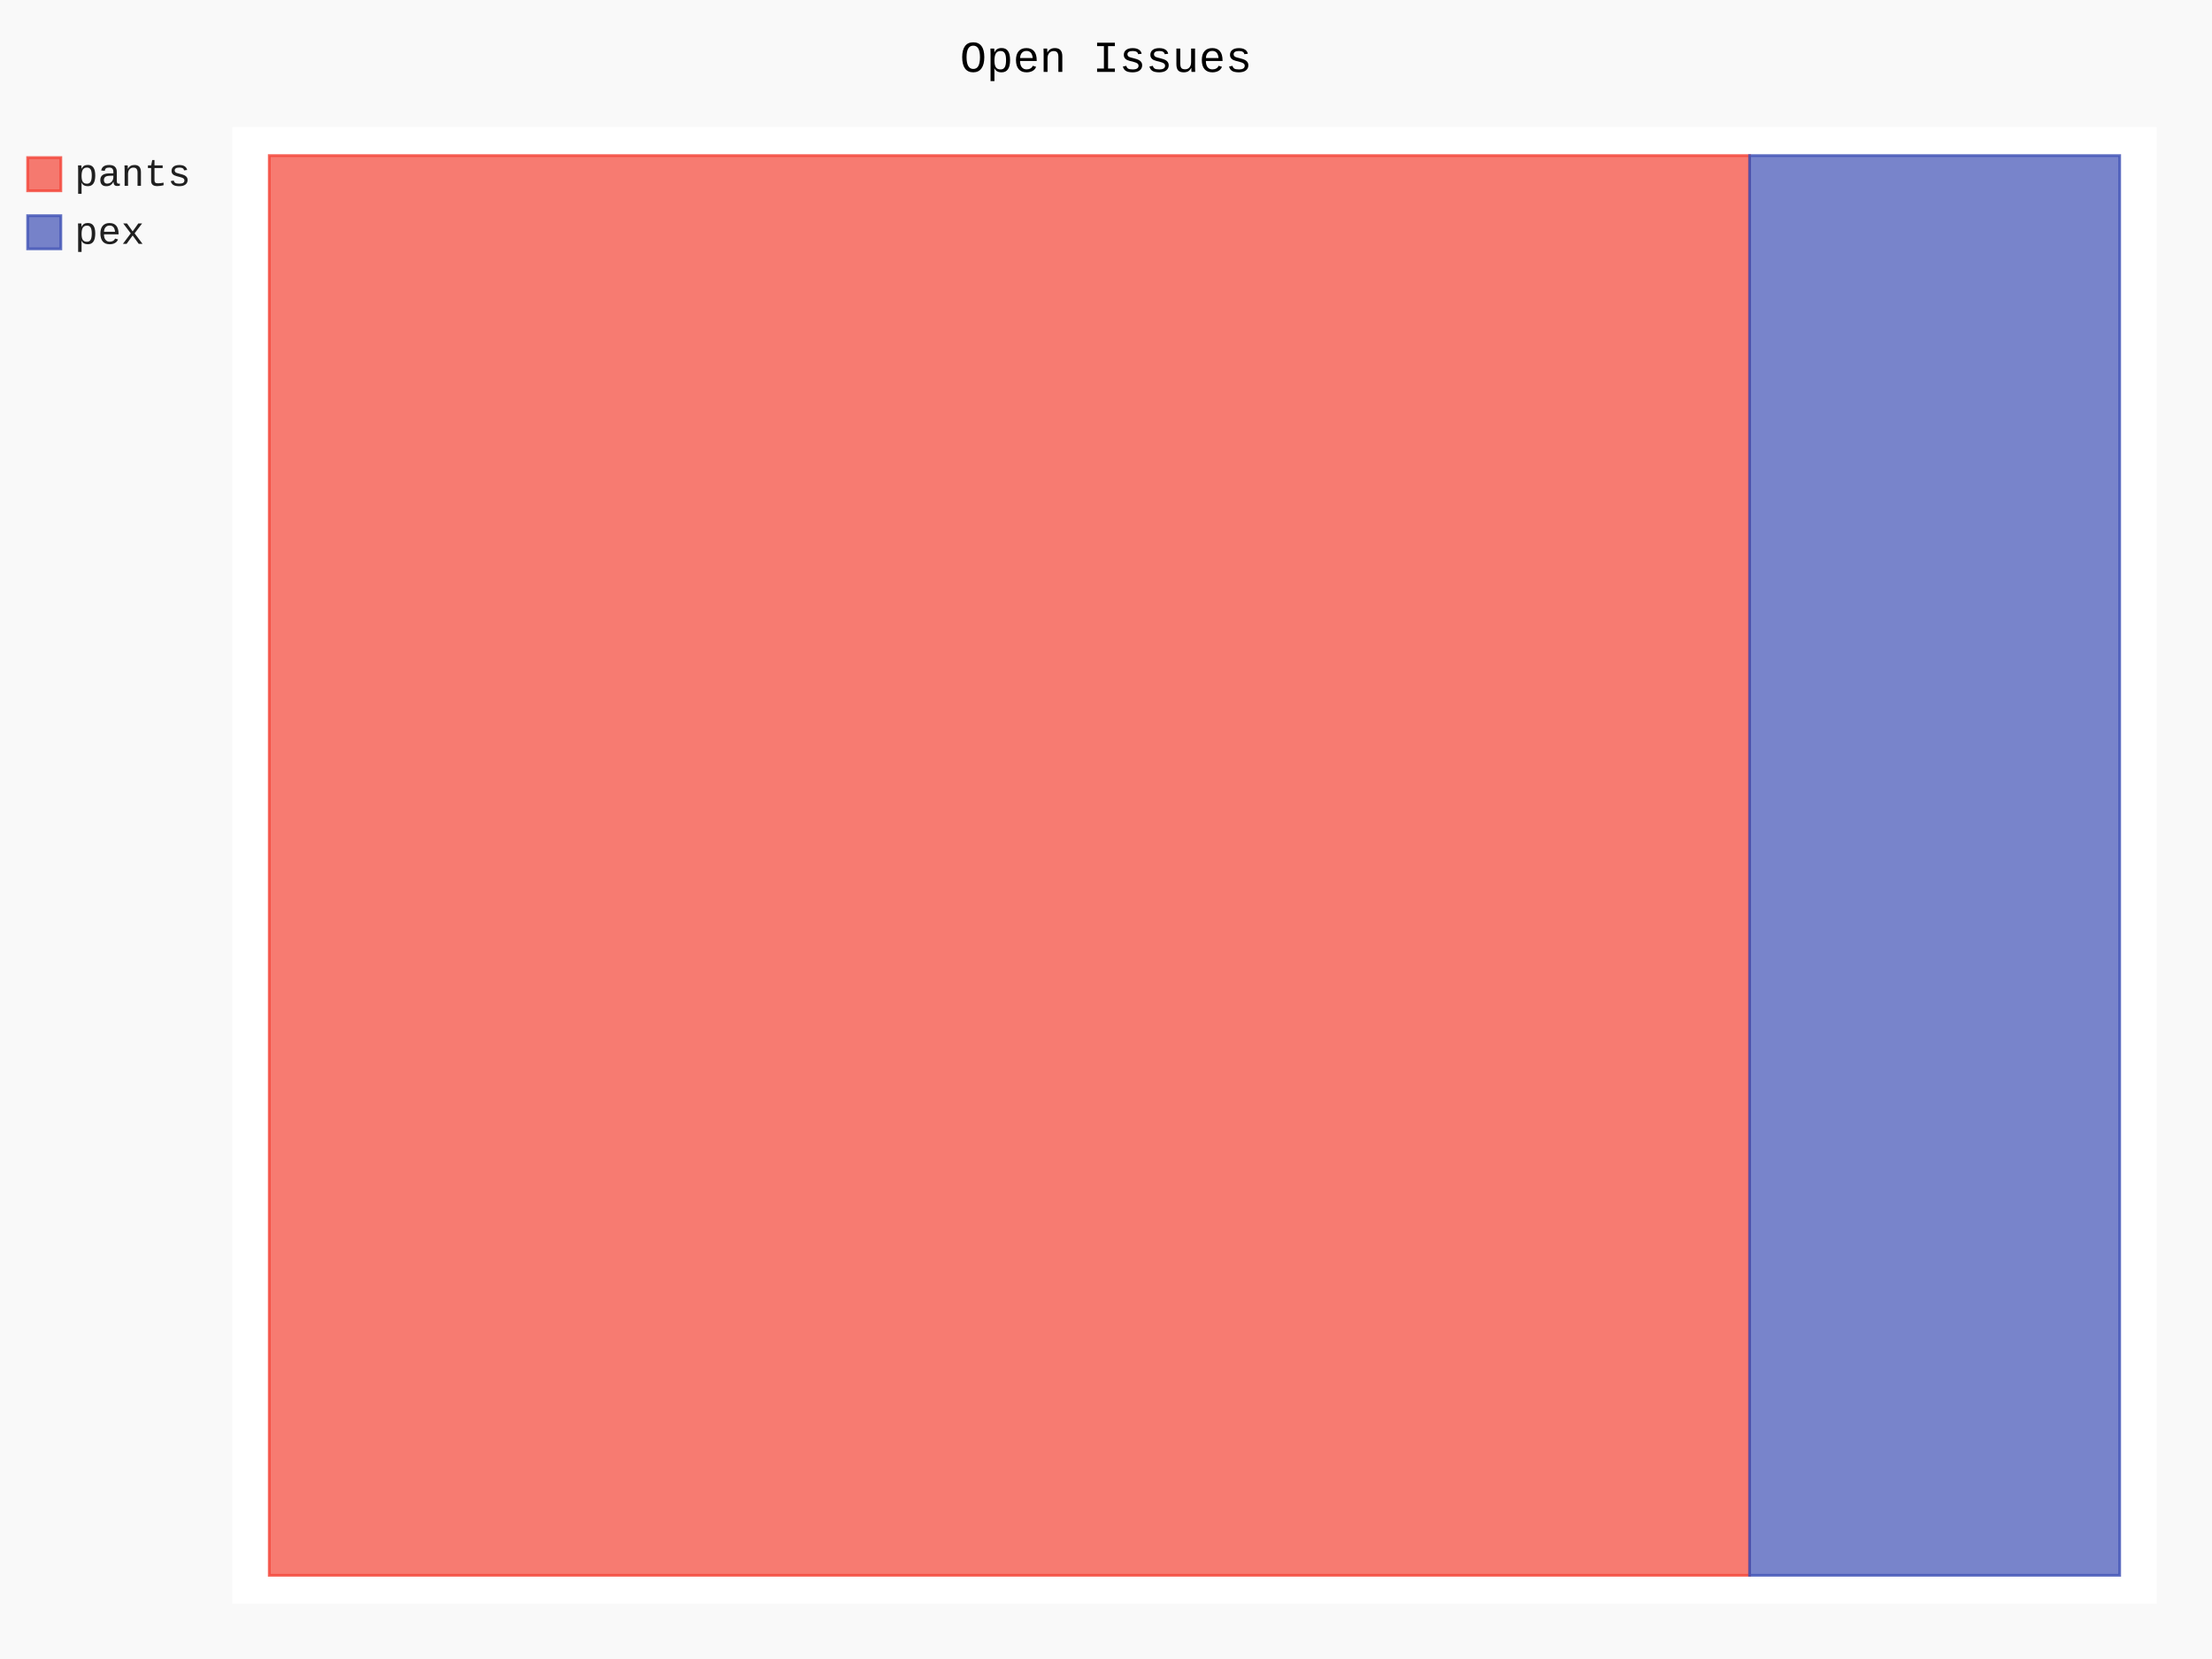
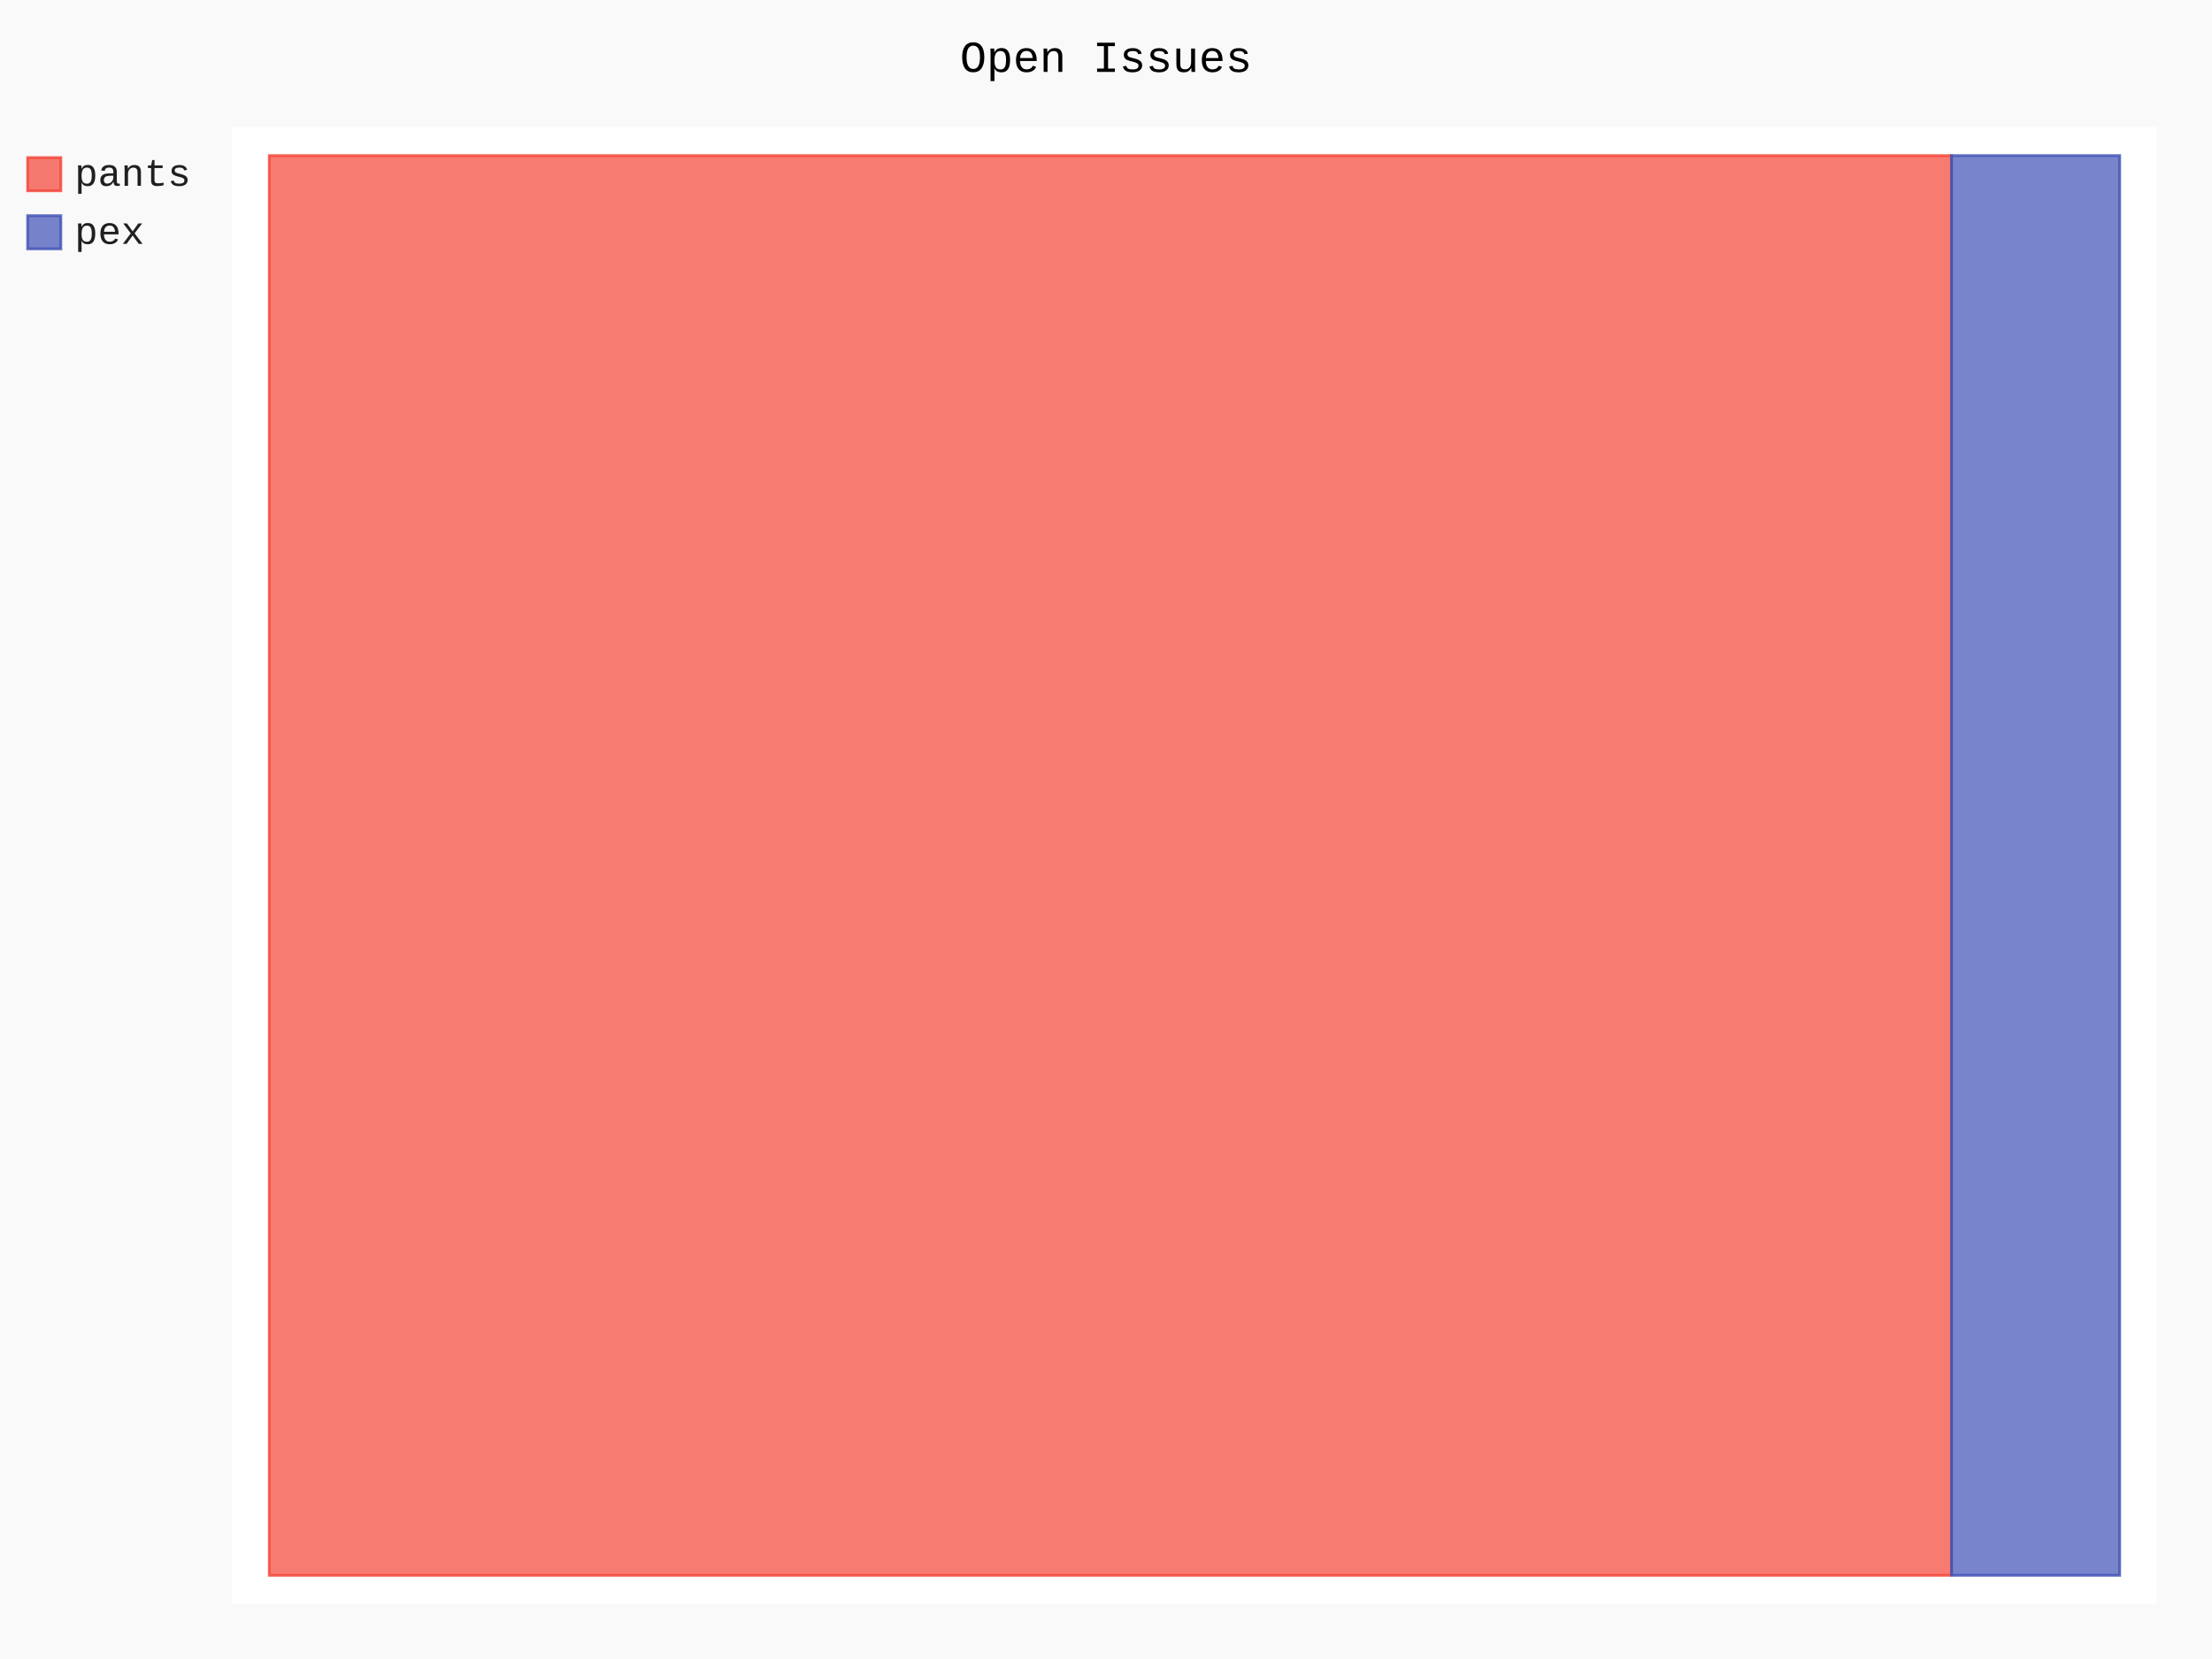
- <svg xmlns="http://www.w3.org/2000/svg" class="pygal-chart" id="chart-c0b50aa3-ae34-4755-b9b5-2cd87f244192" viewBox="0 0 800 600">
+ <svg xmlns="http://www.w3.org/2000/svg" class="pygal-chart" id="chart-e3fa02d2-4bd9-4bce-b72e-f7b5009ddc76" viewBox="0 0 800 600">
  <defs>
-     <style type="text/css">#chart-c0b50aa3-ae34-4755-b9b5-2cd87f244192{-webkit-user-select:none;-webkit-font-smoothing:antialiased;font-family:Consolas,"Liberation Mono",Menlo,Courier,monospace}#chart-c0b50aa3-ae34-4755-b9b5-2cd87f244192 .title{font-family:Consolas,"Liberation Mono",Menlo,Courier,monospace;font-size:16px}#chart-c0b50aa3-ae34-4755-b9b5-2cd87f244192 .legends .legend text{font-family:Consolas,"Liberation Mono",Menlo,Courier,monospace;font-size:14px}#chart-c0b50aa3-ae34-4755-b9b5-2cd87f244192 .axis text{font-family:Consolas,"Liberation Mono",Menlo,Courier,monospace;font-size:10px}#chart-c0b50aa3-ae34-4755-b9b5-2cd87f244192 .axis text.major{font-family:Consolas,"Liberation Mono",Menlo,Courier,monospace;font-size:10px}#chart-c0b50aa3-ae34-4755-b9b5-2cd87f244192 .text-overlay text.value{font-family:Consolas,"Liberation Mono",Menlo,Courier,monospace;font-size:16px}#chart-c0b50aa3-ae34-4755-b9b5-2cd87f244192 .text-overlay text.label{font-family:Consolas,"Liberation Mono",Menlo,Courier,monospace;font-size:10px}#chart-c0b50aa3-ae34-4755-b9b5-2cd87f244192 .tooltip{font-family:Consolas,"Liberation Mono",Menlo,Courier,monospace;font-size:14px}#chart-c0b50aa3-ae34-4755-b9b5-2cd87f244192 text.no_data{font-family:Consolas,"Liberation Mono",Menlo,Courier,monospace;font-size:64px}
- #chart-c0b50aa3-ae34-4755-b9b5-2cd87f244192{background-color:rgba(249,249,249,1)}#chart-c0b50aa3-ae34-4755-b9b5-2cd87f244192 path,#chart-c0b50aa3-ae34-4755-b9b5-2cd87f244192 line,#chart-c0b50aa3-ae34-4755-b9b5-2cd87f244192 rect,#chart-c0b50aa3-ae34-4755-b9b5-2cd87f244192 circle{-webkit-transition:150ms;-moz-transition:150ms;transition:150ms}#chart-c0b50aa3-ae34-4755-b9b5-2cd87f244192 .graph &gt; .background{fill:rgba(249,249,249,1)}#chart-c0b50aa3-ae34-4755-b9b5-2cd87f244192 .plot &gt; .background{fill:rgba(255,255,255,1)}#chart-c0b50aa3-ae34-4755-b9b5-2cd87f244192 .graph{fill:rgba(0,0,0,.87)}#chart-c0b50aa3-ae34-4755-b9b5-2cd87f244192 text.no_data{fill:rgba(0,0,0,1)}#chart-c0b50aa3-ae34-4755-b9b5-2cd87f244192 .title{fill:rgba(0,0,0,1)}#chart-c0b50aa3-ae34-4755-b9b5-2cd87f244192 .legends .legend text{fill:rgba(0,0,0,.87)}#chart-c0b50aa3-ae34-4755-b9b5-2cd87f244192 .legends .legend:hover text{fill:rgba(0,0,0,1)}#chart-c0b50aa3-ae34-4755-b9b5-2cd87f244192 .axis .line{stroke:rgba(0,0,0,1)}#chart-c0b50aa3-ae34-4755-b9b5-2cd87f244192 .axis .guide.line{stroke:rgba(0,0,0,.54)}#chart-c0b50aa3-ae34-4755-b9b5-2cd87f244192 .axis .major.line{stroke:rgba(0,0,0,.87)}#chart-c0b50aa3-ae34-4755-b9b5-2cd87f244192 .axis text.major{fill:rgba(0,0,0,1)}#chart-c0b50aa3-ae34-4755-b9b5-2cd87f244192 .axis.y .guides:hover .guide.line,#chart-c0b50aa3-ae34-4755-b9b5-2cd87f244192 .line-graph .axis.x .guides:hover .guide.line,#chart-c0b50aa3-ae34-4755-b9b5-2cd87f244192 .stackedline-graph .axis.x .guides:hover .guide.line,#chart-c0b50aa3-ae34-4755-b9b5-2cd87f244192 .xy-graph .axis.x .guides:hover .guide.line{stroke:rgba(0,0,0,1)}#chart-c0b50aa3-ae34-4755-b9b5-2cd87f244192 .axis .guides:hover text{fill:rgba(0,0,0,1)}#chart-c0b50aa3-ae34-4755-b9b5-2cd87f244192 .reactive{fill-opacity:.7;stroke-opacity:.8}#chart-c0b50aa3-ae34-4755-b9b5-2cd87f244192 .ci{stroke:rgba(0,0,0,.87)}#chart-c0b50aa3-ae34-4755-b9b5-2cd87f244192 .reactive.active,#chart-c0b50aa3-ae34-4755-b9b5-2cd87f244192 .active .reactive{fill-opacity:.8;stroke-opacity:.9;stroke-width:4}#chart-c0b50aa3-ae34-4755-b9b5-2cd87f244192 .ci .reactive.active{stroke-width:1.5}#chart-c0b50aa3-ae34-4755-b9b5-2cd87f244192 .series text{fill:rgba(0,0,0,1)}#chart-c0b50aa3-ae34-4755-b9b5-2cd87f244192 .tooltip rect{fill:rgba(255,255,255,1);stroke:rgba(0,0,0,1);-webkit-transition:opacity 150ms;-moz-transition:opacity 150ms;transition:opacity 150ms}#chart-c0b50aa3-ae34-4755-b9b5-2cd87f244192 .tooltip .label{fill:rgba(0,0,0,.87)}#chart-c0b50aa3-ae34-4755-b9b5-2cd87f244192 .tooltip .label{fill:rgba(0,0,0,.87)}#chart-c0b50aa3-ae34-4755-b9b5-2cd87f244192 .tooltip .legend{font-size:.8em;fill:rgba(0,0,0,.54)}#chart-c0b50aa3-ae34-4755-b9b5-2cd87f244192 .tooltip .x_label{font-size:.6em;fill:rgba(0,0,0,1)}#chart-c0b50aa3-ae34-4755-b9b5-2cd87f244192 .tooltip .xlink{font-size:.5em;text-decoration:underline}#chart-c0b50aa3-ae34-4755-b9b5-2cd87f244192 .tooltip .value{font-size:1.5em}#chart-c0b50aa3-ae34-4755-b9b5-2cd87f244192 .bound{font-size:.5em}#chart-c0b50aa3-ae34-4755-b9b5-2cd87f244192 .max-value{font-size:.75em;fill:rgba(0,0,0,.54)}#chart-c0b50aa3-ae34-4755-b9b5-2cd87f244192 .map-element{fill:rgba(255,255,255,1);stroke:rgba(0,0,0,.54) !important}#chart-c0b50aa3-ae34-4755-b9b5-2cd87f244192 .map-element .reactive{fill-opacity:inherit;stroke-opacity:inherit}#chart-c0b50aa3-ae34-4755-b9b5-2cd87f244192 .color-0,#chart-c0b50aa3-ae34-4755-b9b5-2cd87f244192 .color-0 a:visited{stroke:#F44336;fill:#F44336}#chart-c0b50aa3-ae34-4755-b9b5-2cd87f244192 .color-1,#chart-c0b50aa3-ae34-4755-b9b5-2cd87f244192 .color-1 a:visited{stroke:#3F51B5;fill:#3F51B5}#chart-c0b50aa3-ae34-4755-b9b5-2cd87f244192 .text-overlay .color-0 text{fill:black}#chart-c0b50aa3-ae34-4755-b9b5-2cd87f244192 .text-overlay .color-1 text{fill:black}
- #chart-c0b50aa3-ae34-4755-b9b5-2cd87f244192 text.no_data{text-anchor:middle}#chart-c0b50aa3-ae34-4755-b9b5-2cd87f244192 .guide.line{fill:none}#chart-c0b50aa3-ae34-4755-b9b5-2cd87f244192 .centered{text-anchor:middle}#chart-c0b50aa3-ae34-4755-b9b5-2cd87f244192 .title{text-anchor:middle}#chart-c0b50aa3-ae34-4755-b9b5-2cd87f244192 .legends .legend text{fill-opacity:1}#chart-c0b50aa3-ae34-4755-b9b5-2cd87f244192 .axis.x text{text-anchor:middle}#chart-c0b50aa3-ae34-4755-b9b5-2cd87f244192 .axis.x:not(.web) text[transform]{text-anchor:start}#chart-c0b50aa3-ae34-4755-b9b5-2cd87f244192 .axis.x:not(.web) text[transform].backwards{text-anchor:end}#chart-c0b50aa3-ae34-4755-b9b5-2cd87f244192 .axis.y text{text-anchor:end}#chart-c0b50aa3-ae34-4755-b9b5-2cd87f244192 .axis.y text[transform].backwards{text-anchor:start}#chart-c0b50aa3-ae34-4755-b9b5-2cd87f244192 .axis.y2 text{text-anchor:start}#chart-c0b50aa3-ae34-4755-b9b5-2cd87f244192 .axis.y2 text[transform].backwards{text-anchor:end}#chart-c0b50aa3-ae34-4755-b9b5-2cd87f244192 .axis .guide.line{stroke-dasharray:4,4}#chart-c0b50aa3-ae34-4755-b9b5-2cd87f244192 .axis .major.guide.line{stroke-dasharray:6,6}#chart-c0b50aa3-ae34-4755-b9b5-2cd87f244192 .horizontal .axis.y .guide.line,#chart-c0b50aa3-ae34-4755-b9b5-2cd87f244192 .horizontal .axis.y2 .guide.line,#chart-c0b50aa3-ae34-4755-b9b5-2cd87f244192 .vertical .axis.x .guide.line{opacity:0}#chart-c0b50aa3-ae34-4755-b9b5-2cd87f244192 .horizontal .axis.always_show .guide.line,#chart-c0b50aa3-ae34-4755-b9b5-2cd87f244192 .vertical .axis.always_show .guide.line{opacity:1 !important}#chart-c0b50aa3-ae34-4755-b9b5-2cd87f244192 .axis.y .guides:hover .guide.line,#chart-c0b50aa3-ae34-4755-b9b5-2cd87f244192 .axis.y2 .guides:hover .guide.line,#chart-c0b50aa3-ae34-4755-b9b5-2cd87f244192 .axis.x .guides:hover .guide.line{opacity:1}#chart-c0b50aa3-ae34-4755-b9b5-2cd87f244192 .axis .guides:hover text{opacity:1}#chart-c0b50aa3-ae34-4755-b9b5-2cd87f244192 .nofill{fill:none}#chart-c0b50aa3-ae34-4755-b9b5-2cd87f244192 .subtle-fill{fill-opacity:.2}#chart-c0b50aa3-ae34-4755-b9b5-2cd87f244192 .dot{stroke-width:1px;fill-opacity:1}#chart-c0b50aa3-ae34-4755-b9b5-2cd87f244192 .dot.active{stroke-width:5px}#chart-c0b50aa3-ae34-4755-b9b5-2cd87f244192 .dot.negative{fill:transparent}#chart-c0b50aa3-ae34-4755-b9b5-2cd87f244192 text,#chart-c0b50aa3-ae34-4755-b9b5-2cd87f244192 tspan{stroke:none !important}#chart-c0b50aa3-ae34-4755-b9b5-2cd87f244192 .series text.active{opacity:1}#chart-c0b50aa3-ae34-4755-b9b5-2cd87f244192 .tooltip rect{fill-opacity:.95;stroke-width:.5}#chart-c0b50aa3-ae34-4755-b9b5-2cd87f244192 .tooltip text{fill-opacity:1}#chart-c0b50aa3-ae34-4755-b9b5-2cd87f244192 .showable{visibility:hidden}#chart-c0b50aa3-ae34-4755-b9b5-2cd87f244192 .showable.shown{visibility:visible}#chart-c0b50aa3-ae34-4755-b9b5-2cd87f244192 .gauge-background{fill:rgba(229,229,229,1);stroke:none}#chart-c0b50aa3-ae34-4755-b9b5-2cd87f244192 .bg-lines{stroke:rgba(249,249,249,1);stroke-width:2px}</style>
+     <style type="text/css">#chart-e3fa02d2-4bd9-4bce-b72e-f7b5009ddc76{-webkit-user-select:none;-webkit-font-smoothing:antialiased;font-family:Consolas,"Liberation Mono",Menlo,Courier,monospace}#chart-e3fa02d2-4bd9-4bce-b72e-f7b5009ddc76 .title{font-family:Consolas,"Liberation Mono",Menlo,Courier,monospace;font-size:16px}#chart-e3fa02d2-4bd9-4bce-b72e-f7b5009ddc76 .legends .legend text{font-family:Consolas,"Liberation Mono",Menlo,Courier,monospace;font-size:14px}#chart-e3fa02d2-4bd9-4bce-b72e-f7b5009ddc76 .axis text{font-family:Consolas,"Liberation Mono",Menlo,Courier,monospace;font-size:10px}#chart-e3fa02d2-4bd9-4bce-b72e-f7b5009ddc76 .axis text.major{font-family:Consolas,"Liberation Mono",Menlo,Courier,monospace;font-size:10px}#chart-e3fa02d2-4bd9-4bce-b72e-f7b5009ddc76 .text-overlay text.value{font-family:Consolas,"Liberation Mono",Menlo,Courier,monospace;font-size:16px}#chart-e3fa02d2-4bd9-4bce-b72e-f7b5009ddc76 .text-overlay text.label{font-family:Consolas,"Liberation Mono",Menlo,Courier,monospace;font-size:10px}#chart-e3fa02d2-4bd9-4bce-b72e-f7b5009ddc76 .tooltip{font-family:Consolas,"Liberation Mono",Menlo,Courier,monospace;font-size:14px}#chart-e3fa02d2-4bd9-4bce-b72e-f7b5009ddc76 text.no_data{font-family:Consolas,"Liberation Mono",Menlo,Courier,monospace;font-size:64px}
+ #chart-e3fa02d2-4bd9-4bce-b72e-f7b5009ddc76{background-color:rgba(249,249,249,1)}#chart-e3fa02d2-4bd9-4bce-b72e-f7b5009ddc76 path,#chart-e3fa02d2-4bd9-4bce-b72e-f7b5009ddc76 line,#chart-e3fa02d2-4bd9-4bce-b72e-f7b5009ddc76 rect,#chart-e3fa02d2-4bd9-4bce-b72e-f7b5009ddc76 circle{-webkit-transition:150ms;-moz-transition:150ms;transition:150ms}#chart-e3fa02d2-4bd9-4bce-b72e-f7b5009ddc76 .graph &gt; .background{fill:rgba(249,249,249,1)}#chart-e3fa02d2-4bd9-4bce-b72e-f7b5009ddc76 .plot &gt; .background{fill:rgba(255,255,255,1)}#chart-e3fa02d2-4bd9-4bce-b72e-f7b5009ddc76 .graph{fill:rgba(0,0,0,.87)}#chart-e3fa02d2-4bd9-4bce-b72e-f7b5009ddc76 text.no_data{fill:rgba(0,0,0,1)}#chart-e3fa02d2-4bd9-4bce-b72e-f7b5009ddc76 .title{fill:rgba(0,0,0,1)}#chart-e3fa02d2-4bd9-4bce-b72e-f7b5009ddc76 .legends .legend text{fill:rgba(0,0,0,.87)}#chart-e3fa02d2-4bd9-4bce-b72e-f7b5009ddc76 .legends .legend:hover text{fill:rgba(0,0,0,1)}#chart-e3fa02d2-4bd9-4bce-b72e-f7b5009ddc76 .axis .line{stroke:rgba(0,0,0,1)}#chart-e3fa02d2-4bd9-4bce-b72e-f7b5009ddc76 .axis .guide.line{stroke:rgba(0,0,0,.54)}#chart-e3fa02d2-4bd9-4bce-b72e-f7b5009ddc76 .axis .major.line{stroke:rgba(0,0,0,.87)}#chart-e3fa02d2-4bd9-4bce-b72e-f7b5009ddc76 .axis text.major{fill:rgba(0,0,0,1)}#chart-e3fa02d2-4bd9-4bce-b72e-f7b5009ddc76 .axis.y .guides:hover .guide.line,#chart-e3fa02d2-4bd9-4bce-b72e-f7b5009ddc76 .line-graph .axis.x .guides:hover .guide.line,#chart-e3fa02d2-4bd9-4bce-b72e-f7b5009ddc76 .stackedline-graph .axis.x .guides:hover .guide.line,#chart-e3fa02d2-4bd9-4bce-b72e-f7b5009ddc76 .xy-graph .axis.x .guides:hover .guide.line{stroke:rgba(0,0,0,1)}#chart-e3fa02d2-4bd9-4bce-b72e-f7b5009ddc76 .axis .guides:hover text{fill:rgba(0,0,0,1)}#chart-e3fa02d2-4bd9-4bce-b72e-f7b5009ddc76 .reactive{fill-opacity:.7;stroke-opacity:.8}#chart-e3fa02d2-4bd9-4bce-b72e-f7b5009ddc76 .ci{stroke:rgba(0,0,0,.87)}#chart-e3fa02d2-4bd9-4bce-b72e-f7b5009ddc76 .reactive.active,#chart-e3fa02d2-4bd9-4bce-b72e-f7b5009ddc76 .active .reactive{fill-opacity:.8;stroke-opacity:.9;stroke-width:4}#chart-e3fa02d2-4bd9-4bce-b72e-f7b5009ddc76 .ci .reactive.active{stroke-width:1.5}#chart-e3fa02d2-4bd9-4bce-b72e-f7b5009ddc76 .series text{fill:rgba(0,0,0,1)}#chart-e3fa02d2-4bd9-4bce-b72e-f7b5009ddc76 .tooltip rect{fill:rgba(255,255,255,1);stroke:rgba(0,0,0,1);-webkit-transition:opacity 150ms;-moz-transition:opacity 150ms;transition:opacity 150ms}#chart-e3fa02d2-4bd9-4bce-b72e-f7b5009ddc76 .tooltip .label{fill:rgba(0,0,0,.87)}#chart-e3fa02d2-4bd9-4bce-b72e-f7b5009ddc76 .tooltip .label{fill:rgba(0,0,0,.87)}#chart-e3fa02d2-4bd9-4bce-b72e-f7b5009ddc76 .tooltip .legend{font-size:.8em;fill:rgba(0,0,0,.54)}#chart-e3fa02d2-4bd9-4bce-b72e-f7b5009ddc76 .tooltip .x_label{font-size:.6em;fill:rgba(0,0,0,1)}#chart-e3fa02d2-4bd9-4bce-b72e-f7b5009ddc76 .tooltip .xlink{font-size:.5em;text-decoration:underline}#chart-e3fa02d2-4bd9-4bce-b72e-f7b5009ddc76 .tooltip .value{font-size:1.5em}#chart-e3fa02d2-4bd9-4bce-b72e-f7b5009ddc76 .bound{font-size:.5em}#chart-e3fa02d2-4bd9-4bce-b72e-f7b5009ddc76 .max-value{font-size:.75em;fill:rgba(0,0,0,.54)}#chart-e3fa02d2-4bd9-4bce-b72e-f7b5009ddc76 .map-element{fill:rgba(255,255,255,1);stroke:rgba(0,0,0,.54) !important}#chart-e3fa02d2-4bd9-4bce-b72e-f7b5009ddc76 .map-element .reactive{fill-opacity:inherit;stroke-opacity:inherit}#chart-e3fa02d2-4bd9-4bce-b72e-f7b5009ddc76 .color-0,#chart-e3fa02d2-4bd9-4bce-b72e-f7b5009ddc76 .color-0 a:visited{stroke:#F44336;fill:#F44336}#chart-e3fa02d2-4bd9-4bce-b72e-f7b5009ddc76 .color-1,#chart-e3fa02d2-4bd9-4bce-b72e-f7b5009ddc76 .color-1 a:visited{stroke:#3F51B5;fill:#3F51B5}#chart-e3fa02d2-4bd9-4bce-b72e-f7b5009ddc76 .text-overlay .color-0 text{fill:black}#chart-e3fa02d2-4bd9-4bce-b72e-f7b5009ddc76 .text-overlay .color-1 text{fill:black}
+ #chart-e3fa02d2-4bd9-4bce-b72e-f7b5009ddc76 text.no_data{text-anchor:middle}#chart-e3fa02d2-4bd9-4bce-b72e-f7b5009ddc76 .guide.line{fill:none}#chart-e3fa02d2-4bd9-4bce-b72e-f7b5009ddc76 .centered{text-anchor:middle}#chart-e3fa02d2-4bd9-4bce-b72e-f7b5009ddc76 .title{text-anchor:middle}#chart-e3fa02d2-4bd9-4bce-b72e-f7b5009ddc76 .legends .legend text{fill-opacity:1}#chart-e3fa02d2-4bd9-4bce-b72e-f7b5009ddc76 .axis.x text{text-anchor:middle}#chart-e3fa02d2-4bd9-4bce-b72e-f7b5009ddc76 .axis.x:not(.web) text[transform]{text-anchor:start}#chart-e3fa02d2-4bd9-4bce-b72e-f7b5009ddc76 .axis.x:not(.web) text[transform].backwards{text-anchor:end}#chart-e3fa02d2-4bd9-4bce-b72e-f7b5009ddc76 .axis.y text{text-anchor:end}#chart-e3fa02d2-4bd9-4bce-b72e-f7b5009ddc76 .axis.y text[transform].backwards{text-anchor:start}#chart-e3fa02d2-4bd9-4bce-b72e-f7b5009ddc76 .axis.y2 text{text-anchor:start}#chart-e3fa02d2-4bd9-4bce-b72e-f7b5009ddc76 .axis.y2 text[transform].backwards{text-anchor:end}#chart-e3fa02d2-4bd9-4bce-b72e-f7b5009ddc76 .axis .guide.line{stroke-dasharray:4,4}#chart-e3fa02d2-4bd9-4bce-b72e-f7b5009ddc76 .axis .major.guide.line{stroke-dasharray:6,6}#chart-e3fa02d2-4bd9-4bce-b72e-f7b5009ddc76 .horizontal .axis.y .guide.line,#chart-e3fa02d2-4bd9-4bce-b72e-f7b5009ddc76 .horizontal .axis.y2 .guide.line,#chart-e3fa02d2-4bd9-4bce-b72e-f7b5009ddc76 .vertical .axis.x .guide.line{opacity:0}#chart-e3fa02d2-4bd9-4bce-b72e-f7b5009ddc76 .horizontal .axis.always_show .guide.line,#chart-e3fa02d2-4bd9-4bce-b72e-f7b5009ddc76 .vertical .axis.always_show .guide.line{opacity:1 !important}#chart-e3fa02d2-4bd9-4bce-b72e-f7b5009ddc76 .axis.y .guides:hover .guide.line,#chart-e3fa02d2-4bd9-4bce-b72e-f7b5009ddc76 .axis.y2 .guides:hover .guide.line,#chart-e3fa02d2-4bd9-4bce-b72e-f7b5009ddc76 .axis.x .guides:hover .guide.line{opacity:1}#chart-e3fa02d2-4bd9-4bce-b72e-f7b5009ddc76 .axis .guides:hover text{opacity:1}#chart-e3fa02d2-4bd9-4bce-b72e-f7b5009ddc76 .nofill{fill:none}#chart-e3fa02d2-4bd9-4bce-b72e-f7b5009ddc76 .subtle-fill{fill-opacity:.2}#chart-e3fa02d2-4bd9-4bce-b72e-f7b5009ddc76 .dot{stroke-width:1px;fill-opacity:1}#chart-e3fa02d2-4bd9-4bce-b72e-f7b5009ddc76 .dot.active{stroke-width:5px}#chart-e3fa02d2-4bd9-4bce-b72e-f7b5009ddc76 .dot.negative{fill:transparent}#chart-e3fa02d2-4bd9-4bce-b72e-f7b5009ddc76 text,#chart-e3fa02d2-4bd9-4bce-b72e-f7b5009ddc76 tspan{stroke:none !important}#chart-e3fa02d2-4bd9-4bce-b72e-f7b5009ddc76 .series text.active{opacity:1}#chart-e3fa02d2-4bd9-4bce-b72e-f7b5009ddc76 .tooltip rect{fill-opacity:.95;stroke-width:.5}#chart-e3fa02d2-4bd9-4bce-b72e-f7b5009ddc76 .tooltip text{fill-opacity:1}#chart-e3fa02d2-4bd9-4bce-b72e-f7b5009ddc76 .showable{visibility:hidden}#chart-e3fa02d2-4bd9-4bce-b72e-f7b5009ddc76 .showable.shown{visibility:visible}#chart-e3fa02d2-4bd9-4bce-b72e-f7b5009ddc76 .gauge-background{fill:rgba(229,229,229,1);stroke:none}#chart-e3fa02d2-4bd9-4bce-b72e-f7b5009ddc76 .bg-lines{stroke:rgba(249,249,249,1);stroke-width:2px}</style>
  </defs>
  <g class="graph treemap-graph vertical">
    <rect class="background" height="600" width="800" x="0" y="0" />
    <g class="plot" transform="translate(84, 46)">
      <rect class="background" height="534" width="696.0" x="0" y="0" />
      <g class="series serie-0 color-0">
        <g class="rects">
          <g class="rect">
-             <rect class="rect reactive tooltip-trigger" height="513.462" width="535.385" x="13.385" y="10.269" />
+             <rect class="rect reactive tooltip-trigger" height="513.462" width="608.392" x="13.385" y="10.269" />
          </g>
        </g>
      </g>
      <g class="series serie-1 color-1">
        <g class="rects">
          <g class="rect">
-             <rect class="rect reactive tooltip-trigger" height="513.462" width="133.846" x="548.769" y="10.269" />
+             <rect class="rect reactive tooltip-trigger" height="513.462" width="60.839" x="621.776" y="10.269" />
          </g>
        </g>
      </g>
    </g>
    <g class="titles">
      <text class="title plot_title" x="400.0" y="26">Open Issues</text>
    </g>
    <g class="plot overlay" transform="translate(84, 46)">
      <g class="series serie-0 color-0" />
      <g class="series serie-1 color-1" />
    </g>
    <g class="plot text-overlay" transform="translate(84, 46)">
      <g class="series serie-0 color-0" />
      <g class="series serie-1 color-1" />
    </g>
    <g class="plot tooltip-overlay" transform="translate(84, 46)">
      <g class="tooltip" style="opacity: 0" transform="translate(0 0)">
        <rect class="tooltip-box" height="0" rx="0" ry="0" width="0" />
        <g class="text" />
      </g>
    </g>
    <g class="legends" transform="translate(10, 56)">
      <g class="legend reactive activate-serie" id="activate-serie-0">
        <rect class="color-0 reactive" height="12" width="12" x="0.0" y="1.0" />
        <text x="17.0" y="11.2">pants</text>
      </g>
      <g class="legend reactive activate-serie" id="activate-serie-1">
        <rect class="color-1 reactive" height="12" width="12" x="0.0" y="22.0" />
        <text x="17.0" y="32.2">pex</text>
      </g>
    </g>
    <g class="legends" transform="translate(790, 56)" />
  </g>
</svg>
